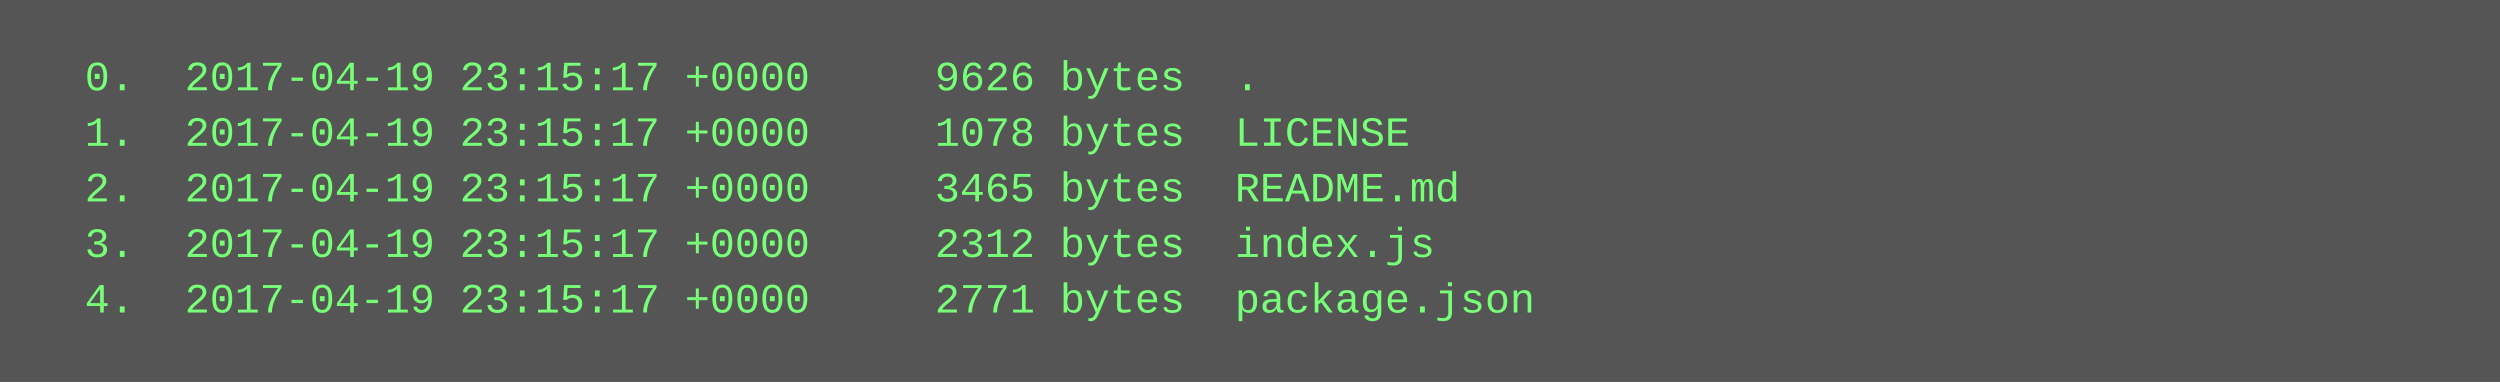
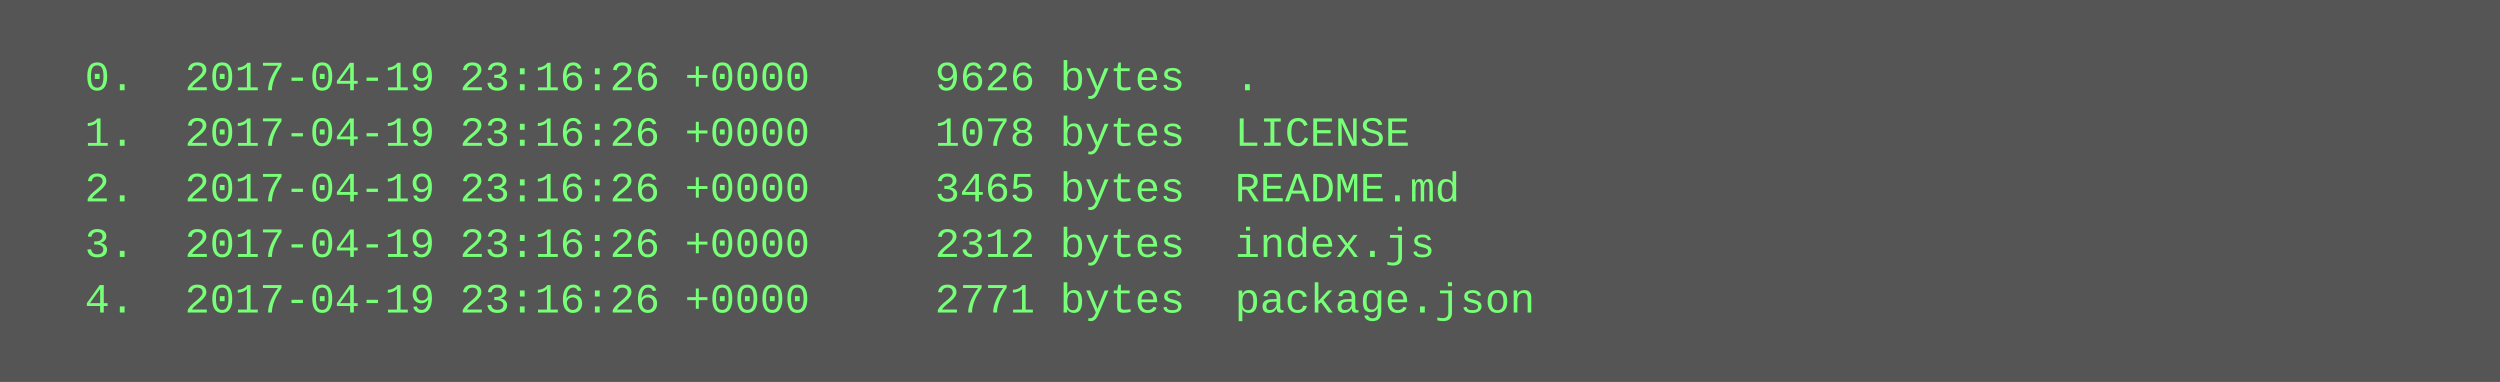
<svg xmlns="http://www.w3.org/2000/svg" height="110" width="720">
  <rect height="110" fill="#555" width="720" />
  <text fill="#7f7" font-family="Courier New" font-size="12" xml:space="preserve">
-     <tspan x="10" y="26">  0.  2017-04-19 23:15:17 +0000     9626 bytes  .</tspan>
-     <tspan x="10" y="42">  1.  2017-04-19 23:15:17 +0000     1078 bytes  LICENSE</tspan>
-     <tspan x="10" y="58">  2.  2017-04-19 23:15:17 +0000     3465 bytes  README.md</tspan>
-     <tspan x="10" y="74">  3.  2017-04-19 23:15:17 +0000     2312 bytes  index.js</tspan>
-     <tspan x="10" y="90">  4.  2017-04-19 23:15:17 +0000     2771 bytes  package.json</tspan>
+     <tspan x="10" y="26">  0.  2017-04-19 23:16:26 +0000     9626 bytes  .</tspan>
+     <tspan x="10" y="42">  1.  2017-04-19 23:16:26 +0000     1078 bytes  LICENSE</tspan>
+     <tspan x="10" y="58">  2.  2017-04-19 23:16:26 +0000     3465 bytes  README.md</tspan>
+     <tspan x="10" y="74">  3.  2017-04-19 23:16:26 +0000     2312 bytes  index.js</tspan>
+     <tspan x="10" y="90">  4.  2017-04-19 23:16:26 +0000     2771 bytes  package.json</tspan>
  </text>
</svg>
